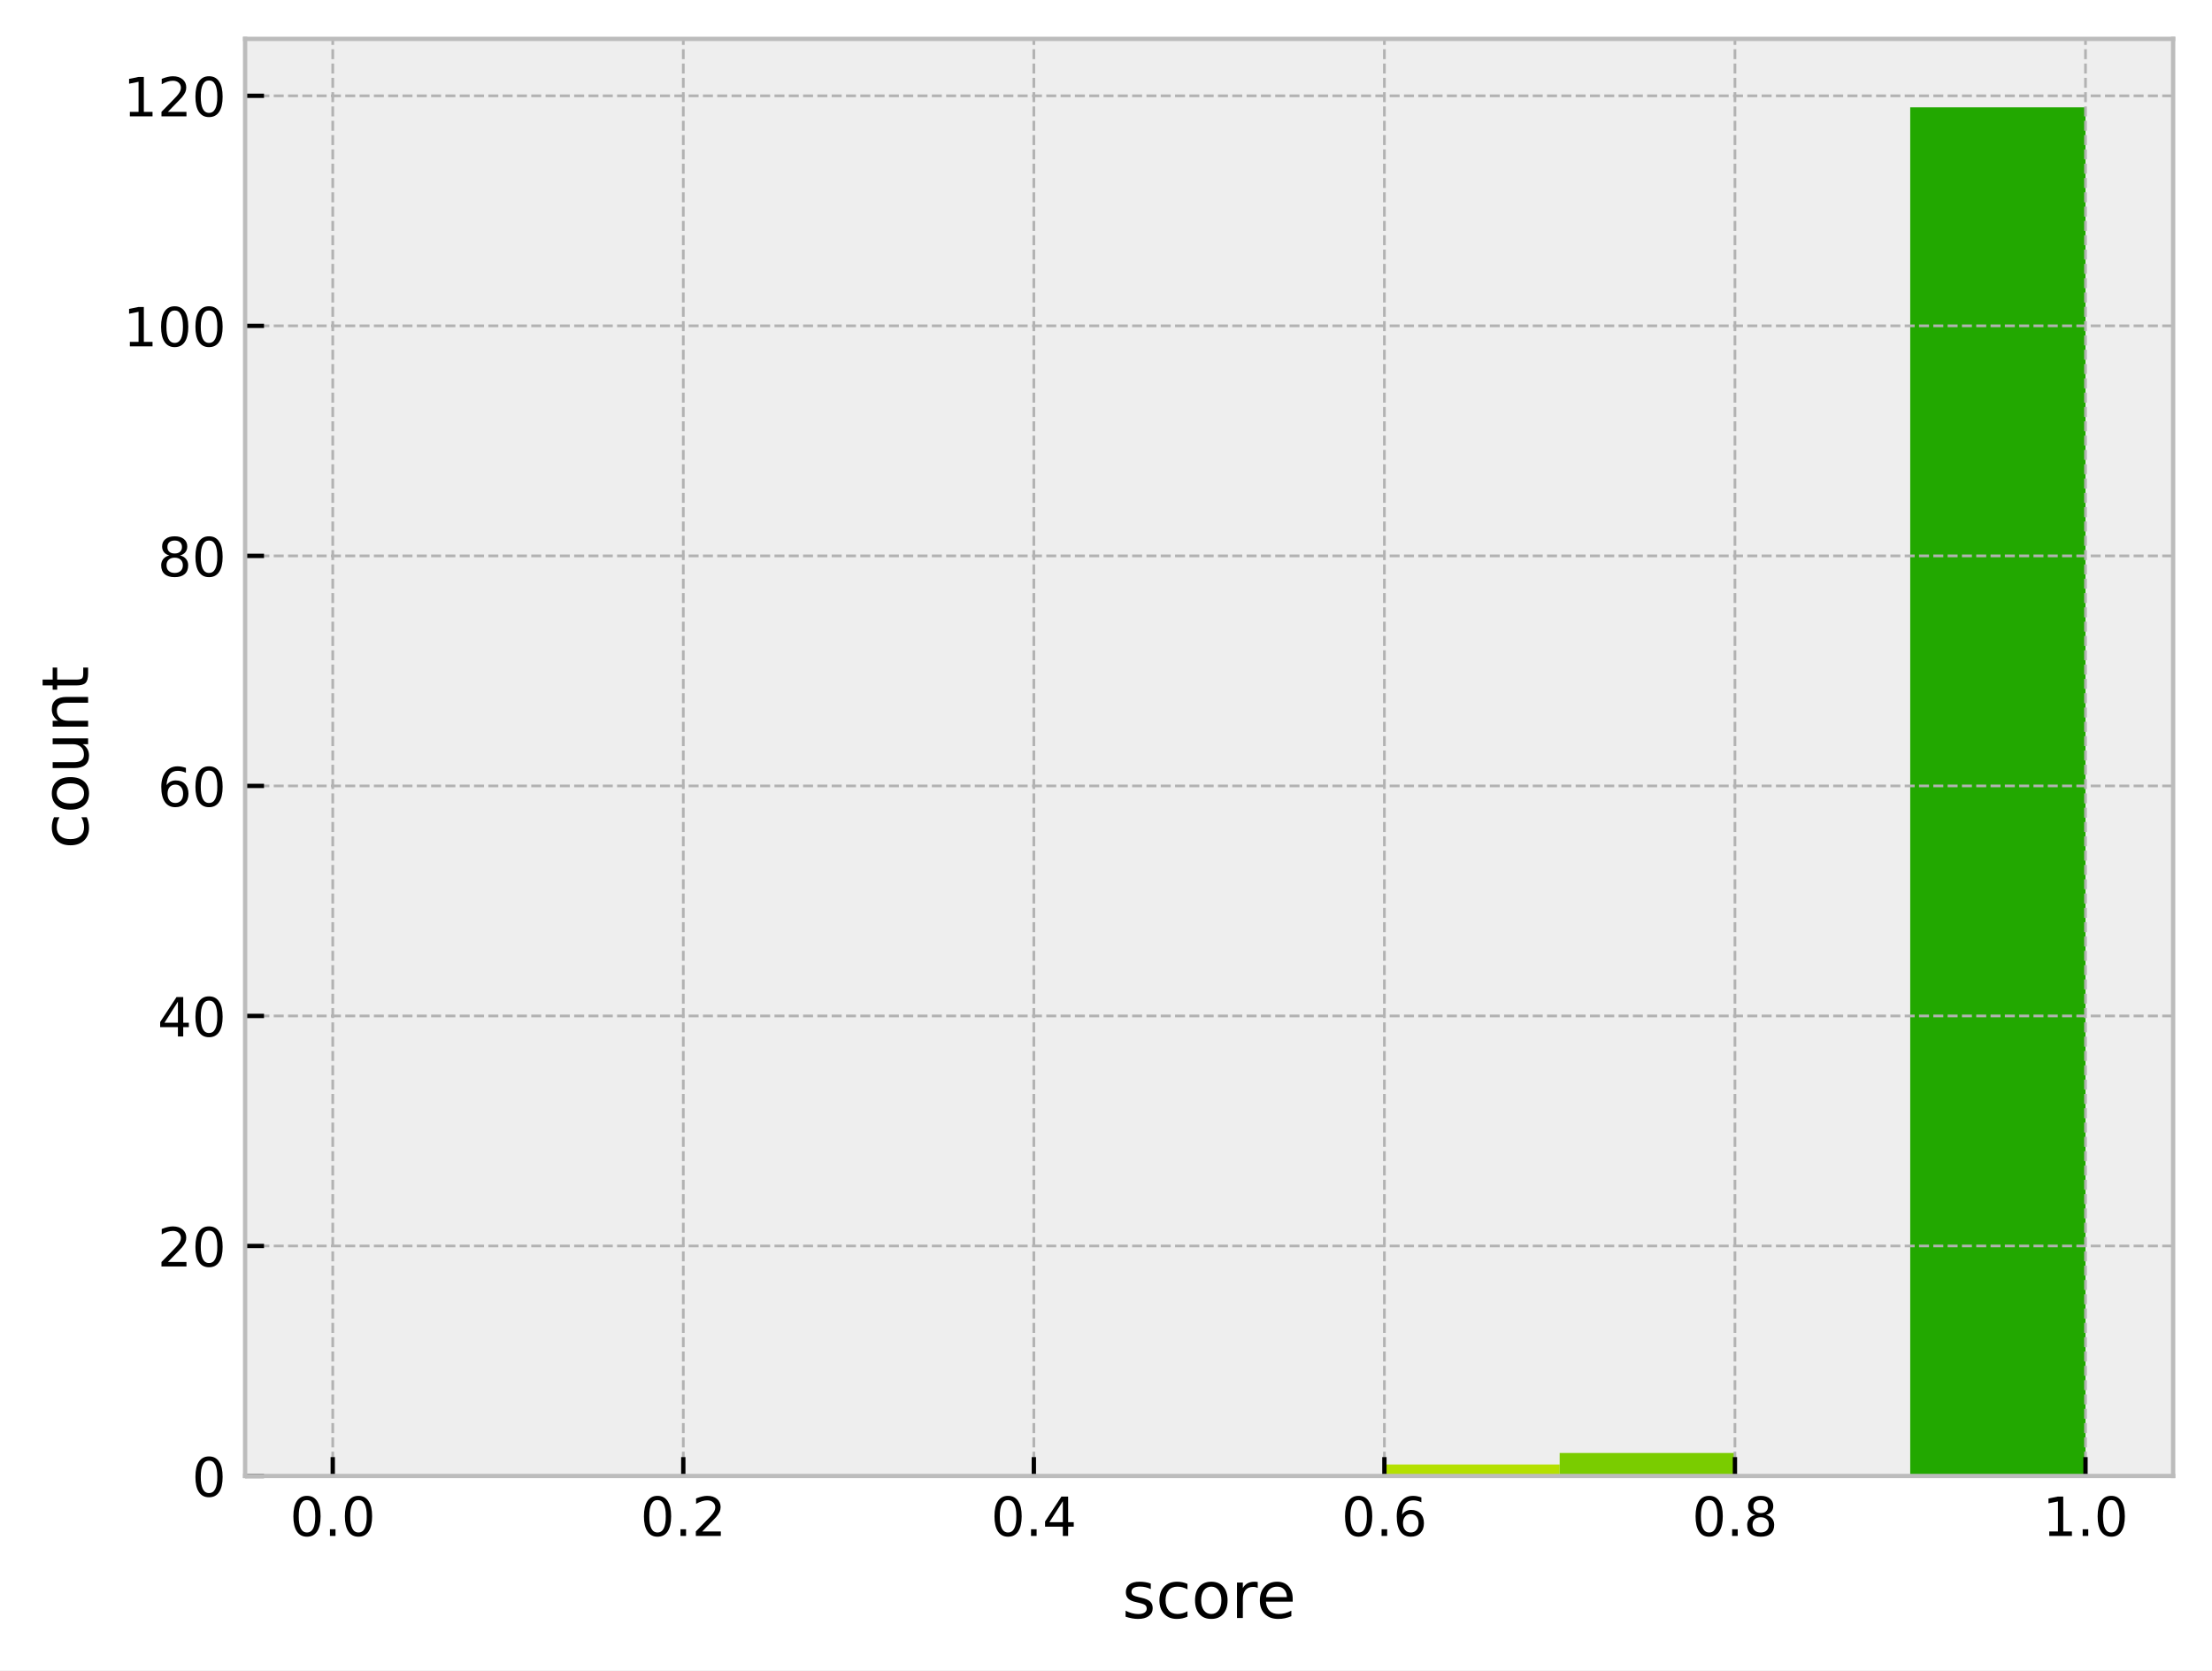
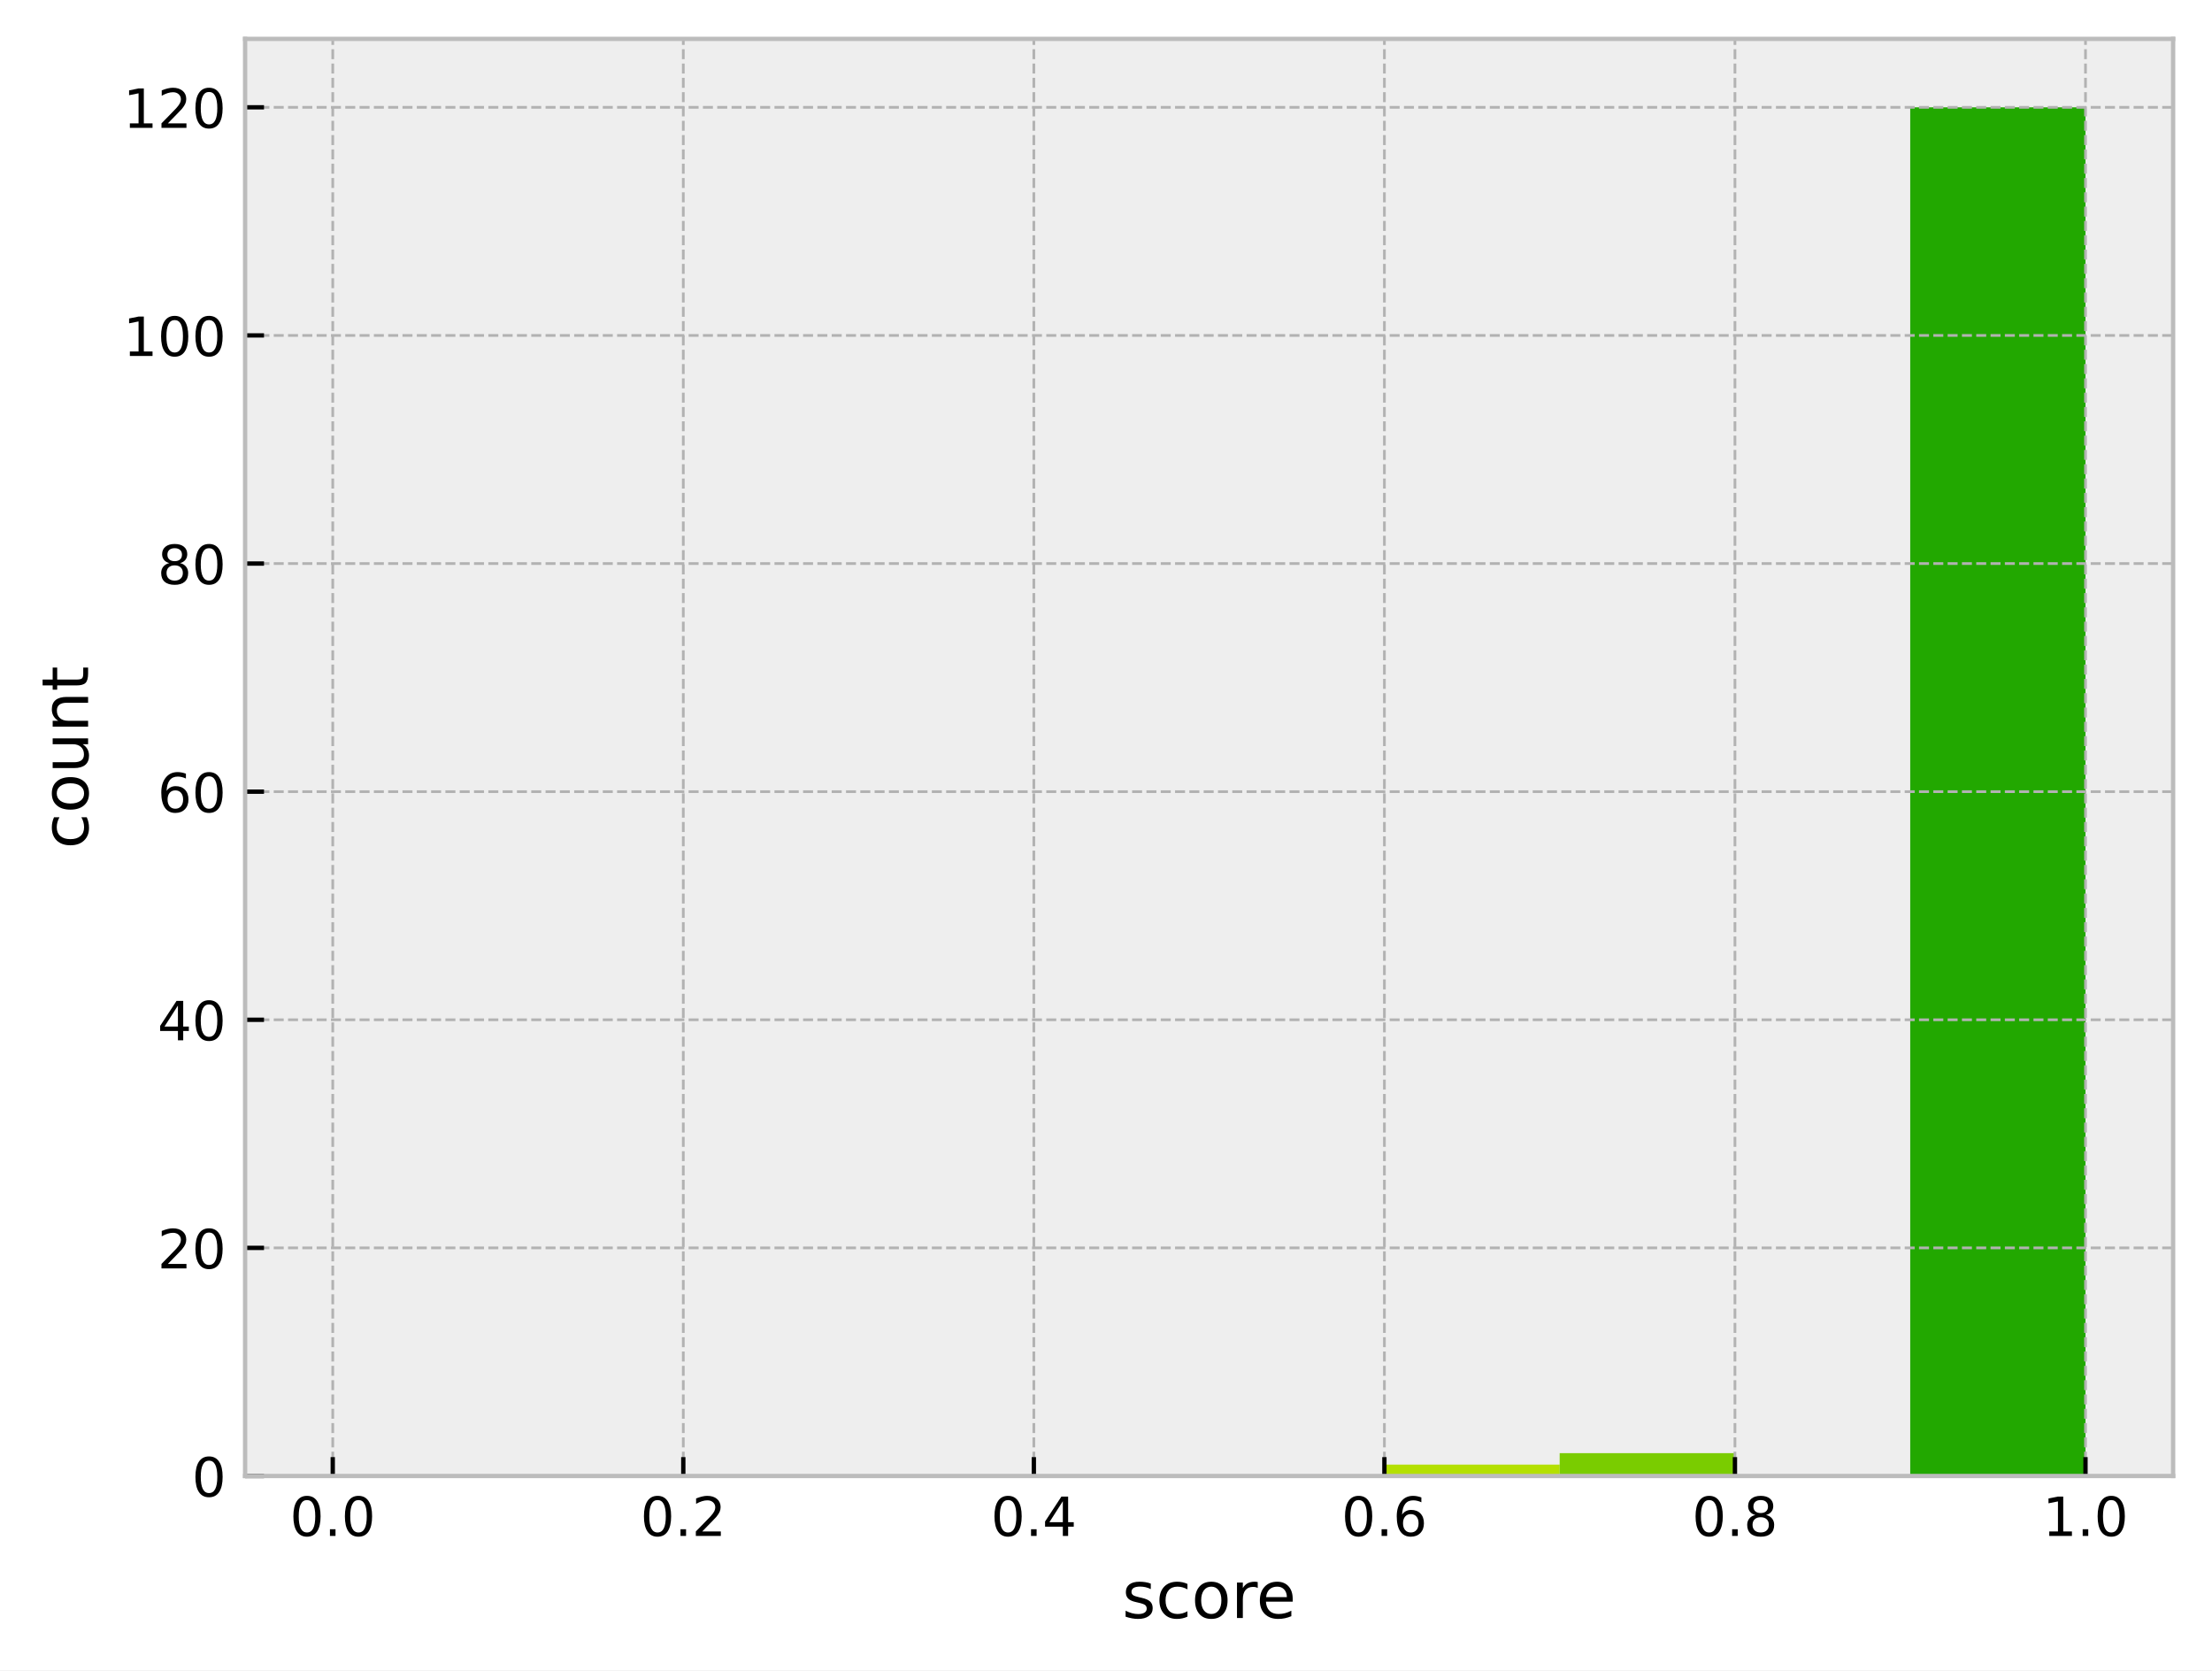
<svg xmlns="http://www.w3.org/2000/svg" xmlns:xlink="http://www.w3.org/1999/xlink" width="409.721pt" height="309.304pt" viewBox="0 0 409.721 309.304" version="1.1">
  <defs>
    <style type="text/css">*{stroke-linejoin: round; stroke-linecap: butt}</style>
  </defs>
  <g id="figure_1">
    <g id="patch_1">
      <path d="M 0 309.304  L 409.721 309.304  L 409.721 0  L 0 0  z " style="fill: #ffffff" />
    </g>
    <g id="axes_1">
      <g id="patch_2">
        <path d="M 45.401 273.312  L 402.521 273.312  L 402.521 7.2  L 45.401 7.2  z " style="fill: #eeeeee" />
      </g>
      <g id="patch_3">
-         <path d="M 61.634 273.312  L 94.099 273.312  L 94.099 273.312  L 61.634 273.312  z " clip-path="url(#p4ccb9d1b03)" style="fill: #ff4d4d" />
+         <path d="M 61.634 273.312  L 94.099 273.312  L 94.099 273.312  L 61.634 273.312  z " clip-path="url(#p83680e8a58)" style="fill: #ff4d4d" />
      </g>
      <g id="patch_4">
-         <path d="M 94.099 273.312  L 126.565 273.312  L 126.565 273.312  L 94.099 273.312  z " clip-path="url(#p4ccb9d1b03)" style="fill: #ff6038" />
+         <path d="M 94.099 273.312  L 126.565 273.312  L 126.565 273.312  L 94.099 273.312  z " clip-path="url(#p83680e8a58)" style="fill: #ff6038" />
      </g>
      <g id="patch_5">
-         <path d="M 126.565 273.312  L 159.03 273.312  L 159.03 273.312  L 126.565 273.312  z " clip-path="url(#p4ccb9d1b03)" style="fill: #ff7e29" />
+         <path d="M 126.565 273.312  L 159.03 273.312  L 159.03 273.312  L 126.565 273.312  z " clip-path="url(#p83680e8a58)" style="fill: #ff7e29" />
      </g>
      <g id="patch_6">
-         <path d="M 159.03 273.312  L 191.496 273.312  L 191.496 273.312  L 159.03 273.312  z " clip-path="url(#p4ccb9d1b03)" style="fill: #ffa114" />
+         <path d="M 159.03 273.312  L 191.496 273.312  L 191.496 273.312  L 159.03 273.312  z " clip-path="url(#p83680e8a58)" style="fill: #ffa114" />
      </g>
      <g id="patch_7">
-         <path d="M 191.496 273.312  L 223.961 273.312  L 223.961 273.312  L 191.496 273.312  z " clip-path="url(#p4ccb9d1b03)" style="fill: #ffcd05" />
+         <path d="M 191.496 273.312  L 223.961 273.312  L 223.961 273.312  L 191.496 273.312  z " clip-path="url(#p83680e8a58)" style="fill: #ffcd05" />
      </g>
      <g id="patch_8">
-         <path d="M 223.961 273.312  L 256.427 273.312  L 256.427 273.312  L 223.961 273.312  z " clip-path="url(#p4ccb9d1b03)" style="fill: #f0f000" />
+         <path d="M 223.961 273.312  L 256.427 273.312  L 256.427 273.312  L 223.961 273.312  z " clip-path="url(#p83680e8a58)" style="fill: #f0f000" />
      </g>
      <g id="patch_9">
-         <path d="M 256.427 273.312  L 288.892 273.312  L 288.892 271.182  L 256.427 271.182  z " clip-path="url(#p4ccb9d1b03)" style="fill: #b4e000" />
+         <path d="M 256.427 273.312  L 288.892 273.312  L 288.892 271.2  L 256.427 271.2  z " clip-path="url(#p83680e8a58)" style="fill: #b4e000" />
      </g>
      <g id="patch_10">
-         <path d="M 288.892 273.312  L 321.358 273.312  L 321.358 269.053  L 288.892 269.053  z " clip-path="url(#p4ccb9d1b03)" style="fill: #7acc00" />
+         <path d="M 288.892 273.312  L 321.358 273.312  L 321.358 269.088  L 288.892 269.088  z " clip-path="url(#p83680e8a58)" style="fill: #7acc00" />
      </g>
      <g id="patch_11">
-         <path d="M 321.358 273.312  L 353.823 273.312  L 353.823 273.312  L 321.358 273.312  z " clip-path="url(#p4ccb9d1b03)" style="fill: #4bbd00" />
+         <path d="M 321.358 273.312  L 353.823 273.312  L 353.823 273.312  L 321.358 273.312  z " clip-path="url(#p83680e8a58)" style="fill: #4bbd00" />
      </g>
      <g id="patch_12">
-         <path d="M 353.823 273.312  L 386.289 273.312  L 386.289 19.872  L 353.823 19.872  z " clip-path="url(#p4ccb9d1b03)" style="fill: #22a800" />
+         <path d="M 353.823 273.312  L 386.289 273.312  L 386.289 19.872  L 353.823 19.872  z " clip-path="url(#p83680e8a58)" style="fill: #22a800" />
      </g>
      <g id="matplotlib.axis_1">
        <g id="xtick_1">
          <g id="line2d_1">
-             <path d="M 61.634 273.312  L 61.634 7.2  " clip-path="url(#p4ccb9d1b03)" style="fill: none; stroke-dasharray: 1.85,0.8; stroke-dashoffset: 0; stroke: #b2b2b2; stroke-width: 0.5" />
+             <path d="M 61.634 273.312  L 61.634 7.2  " clip-path="url(#p83680e8a58)" style="fill: none; stroke-dasharray: 1.85,0.8; stroke-dashoffset: 0; stroke: #b2b2b2; stroke-width: 0.5" />
          </g>
          <g id="line2d_2">
            <defs>
-               <path id="m0b5a42606e" d="M 0 0  L 0 -3.5  " style="stroke: #000000; stroke-width: 0.8" />
+               <path id="m6632e38c14" d="M 0 0  L 0 -3.5  " style="stroke: #000000; stroke-width: 0.8" />
            </defs>
            <g>
-               <use xlink:href="#m0b5a42606e" x="61.634" y="273.312" style="stroke: #000000; stroke-width: 0.8" />
+               <use xlink:href="#m6632e38c14" x="61.634" y="273.312" style="stroke: #000000; stroke-width: 0.8" />
            </g>
          </g>
          <g id="text_1">
            <g transform="translate(53.68241 284.4104) scale(0.1 -0.1)">
              <defs>
                <path id="DejaVuSans-30" d="M 2034 4250  Q 1547 4250 1301 3770  Q 1056 3291 1056 2328  Q 1056 1369 1301 889  Q 1547 409 2034 409  Q 2525 409 2770 889  Q 3016 1369 3016 2328  Q 3016 3291 2770 3770  Q 2525 4250 2034 4250  z M 2034 4750  Q 2819 4750 3233 4129  Q 3647 3509 3647 2328  Q 3647 1150 3233 529  Q 2819 -91 2034 -91  Q 1250 -91 836 529  Q 422 1150 422 2328  Q 422 3509 836 4129  Q 1250 4750 2034 4750  z " transform="scale(0.015625)" />
                <path id="DejaVuSans-2e" d="M 684 794  L 1344 794  L 1344 0  L 684 0  L 684 794  z " transform="scale(0.015625)" />
              </defs>
              <use xlink:href="#DejaVuSans-30" />
              <use xlink:href="#DejaVuSans-2e" transform="translate(63.62305 0)" />
              <use xlink:href="#DejaVuSans-30" transform="translate(95.41016 0)" />
            </g>
          </g>
        </g>
        <g id="xtick_2">
          <g id="line2d_3">
-             <path d="M 126.565 273.312  L 126.565 7.2  " clip-path="url(#p4ccb9d1b03)" style="fill: none; stroke-dasharray: 1.85,0.8; stroke-dashoffset: 0; stroke: #b2b2b2; stroke-width: 0.5" />
+             <path d="M 126.565 273.312  L 126.565 7.2  " clip-path="url(#p83680e8a58)" style="fill: none; stroke-dasharray: 1.85,0.8; stroke-dashoffset: 0; stroke: #b2b2b2; stroke-width: 0.5" />
          </g>
          <g id="line2d_4">
            <g>
-               <use xlink:href="#m0b5a42606e" x="126.565" y="273.312" style="stroke: #000000; stroke-width: 0.8" />
+               <use xlink:href="#m6632e38c14" x="126.565" y="273.312" style="stroke: #000000; stroke-width: 0.8" />
            </g>
          </g>
          <g id="text_2">
            <g transform="translate(118.6133 284.4104) scale(0.1 -0.1)">
              <defs>
                <path id="DejaVuSans-32" d="M 1228 531  L 3431 531  L 3431 0  L 469 0  L 469 531  Q 828 903 1448 1529  Q 2069 2156 2228 2338  Q 2531 2678 2651 2914  Q 2772 3150 2772 3378  Q 2772 3750 2511 3984  Q 2250 4219 1831 4219  Q 1534 4219 1204 4116  Q 875 4013 500 3803  L 500 4441  Q 881 4594 1212 4672  Q 1544 4750 1819 4750  Q 2544 4750 2975 4387  Q 3406 4025 3406 3419  Q 3406 3131 3298 2873  Q 3191 2616 2906 2266  Q 2828 2175 2409 1742  Q 1991 1309 1228 531  z " transform="scale(0.015625)" />
              </defs>
              <use xlink:href="#DejaVuSans-30" />
              <use xlink:href="#DejaVuSans-2e" transform="translate(63.62305 0)" />
              <use xlink:href="#DejaVuSans-32" transform="translate(95.41016 0)" />
            </g>
          </g>
        </g>
        <g id="xtick_3">
          <g id="line2d_5">
-             <path d="M 191.496 273.312  L 191.496 7.2  " clip-path="url(#p4ccb9d1b03)" style="fill: none; stroke-dasharray: 1.85,0.8; stroke-dashoffset: 0; stroke: #b2b2b2; stroke-width: 0.5" />
+             <path d="M 191.496 273.312  L 191.496 7.2  " clip-path="url(#p83680e8a58)" style="fill: none; stroke-dasharray: 1.85,0.8; stroke-dashoffset: 0; stroke: #b2b2b2; stroke-width: 0.5" />
          </g>
          <g id="line2d_6">
            <g>
-               <use xlink:href="#m0b5a42606e" x="191.496" y="273.312" style="stroke: #000000; stroke-width: 0.8" />
+               <use xlink:href="#m6632e38c14" x="191.496" y="273.312" style="stroke: #000000; stroke-width: 0.8" />
            </g>
          </g>
          <g id="text_3">
            <g transform="translate(183.5442 284.4104) scale(0.1 -0.1)">
              <defs>
                <path id="DejaVuSans-34" d="M 2419 4116  L 825 1625  L 2419 1625  L 2419 4116  z M 2253 4666  L 3047 4666  L 3047 1625  L 3713 1625  L 3713 1100  L 3047 1100  L 3047 0  L 2419 0  L 2419 1100  L 313 1100  L 313 1709  L 2253 4666  z " transform="scale(0.015625)" />
              </defs>
              <use xlink:href="#DejaVuSans-30" />
              <use xlink:href="#DejaVuSans-2e" transform="translate(63.62305 0)" />
              <use xlink:href="#DejaVuSans-34" transform="translate(95.41016 0)" />
            </g>
          </g>
        </g>
        <g id="xtick_4">
          <g id="line2d_7">
-             <path d="M 256.427 273.312  L 256.427 7.2  " clip-path="url(#p4ccb9d1b03)" style="fill: none; stroke-dasharray: 1.85,0.8; stroke-dashoffset: 0; stroke: #b2b2b2; stroke-width: 0.5" />
+             <path d="M 256.427 273.312  L 256.427 7.2  " clip-path="url(#p83680e8a58)" style="fill: none; stroke-dasharray: 1.85,0.8; stroke-dashoffset: 0; stroke: #b2b2b2; stroke-width: 0.5" />
          </g>
          <g id="line2d_8">
            <g>
-               <use xlink:href="#m0b5a42606e" x="256.427" y="273.312" style="stroke: #000000; stroke-width: 0.8" />
+               <use xlink:href="#m6632e38c14" x="256.427" y="273.312" style="stroke: #000000; stroke-width: 0.8" />
            </g>
          </g>
          <g id="text_4">
            <g transform="translate(248.4751 284.4104) scale(0.1 -0.1)">
              <defs>
                <path id="DejaVuSans-36" d="M 2113 2584  Q 1688 2584 1439 2293  Q 1191 2003 1191 1497  Q 1191 994 1439 701  Q 1688 409 2113 409  Q 2538 409 2786 701  Q 3034 994 3034 1497  Q 3034 2003 2786 2293  Q 2538 2584 2113 2584  z M 3366 4563  L 3366 3988  Q 3128 4100 2886 4159  Q 2644 4219 2406 4219  Q 1781 4219 1451 3797  Q 1122 3375 1075 2522  Q 1259 2794 1537 2939  Q 1816 3084 2150 3084  Q 2853 3084 3261 2657  Q 3669 2231 3669 1497  Q 3669 778 3244 343  Q 2819 -91 2113 -91  Q 1303 -91 875 529  Q 447 1150 447 2328  Q 447 3434 972 4092  Q 1497 4750 2381 4750  Q 2619 4750 2861 4703  Q 3103 4656 3366 4563  z " transform="scale(0.015625)" />
              </defs>
              <use xlink:href="#DejaVuSans-30" />
              <use xlink:href="#DejaVuSans-2e" transform="translate(63.62305 0)" />
              <use xlink:href="#DejaVuSans-36" transform="translate(95.41016 0)" />
            </g>
          </g>
        </g>
        <g id="xtick_5">
          <g id="line2d_9">
-             <path d="M 321.358 273.312  L 321.358 7.2  " clip-path="url(#p4ccb9d1b03)" style="fill: none; stroke-dasharray: 1.85,0.8; stroke-dashoffset: 0; stroke: #b2b2b2; stroke-width: 0.5" />
+             <path d="M 321.358 273.312  L 321.358 7.2  " clip-path="url(#p83680e8a58)" style="fill: none; stroke-dasharray: 1.85,0.8; stroke-dashoffset: 0; stroke: #b2b2b2; stroke-width: 0.5" />
          </g>
          <g id="line2d_10">
            <g>
-               <use xlink:href="#m0b5a42606e" x="321.358" y="273.312" style="stroke: #000000; stroke-width: 0.8" />
+               <use xlink:href="#m6632e38c14" x="321.358" y="273.312" style="stroke: #000000; stroke-width: 0.8" />
            </g>
          </g>
          <g id="text_5">
            <g transform="translate(313.4061 284.4104) scale(0.1 -0.1)">
              <defs>
                <path id="DejaVuSans-38" d="M 2034 2216  Q 1584 2216 1326 1975  Q 1069 1734 1069 1313  Q 1069 891 1326 650  Q 1584 409 2034 409  Q 2484 409 2743 651  Q 3003 894 3003 1313  Q 3003 1734 2745 1975  Q 2488 2216 2034 2216  z M 1403 2484  Q 997 2584 770 2862  Q 544 3141 544 3541  Q 544 4100 942 4425  Q 1341 4750 2034 4750  Q 2731 4750 3128 4425  Q 3525 4100 3525 3541  Q 3525 3141 3298 2862  Q 3072 2584 2669 2484  Q 3125 2378 3379 2068  Q 3634 1759 3634 1313  Q 3634 634 3220 271  Q 2806 -91 2034 -91  Q 1263 -91 848 271  Q 434 634 434 1313  Q 434 1759 690 2068  Q 947 2378 1403 2484  z M 1172 3481  Q 1172 3119 1398 2916  Q 1625 2713 2034 2713  Q 2441 2713 2670 2916  Q 2900 3119 2900 3481  Q 2900 3844 2670 4047  Q 2441 4250 2034 4250  Q 1625 4250 1398 4047  Q 1172 3844 1172 3481  z " transform="scale(0.015625)" />
              </defs>
              <use xlink:href="#DejaVuSans-30" />
              <use xlink:href="#DejaVuSans-2e" transform="translate(63.62305 0)" />
              <use xlink:href="#DejaVuSans-38" transform="translate(95.41016 0)" />
            </g>
          </g>
        </g>
        <g id="xtick_6">
          <g id="line2d_11">
-             <path d="M 386.289 273.312  L 386.289 7.2  " clip-path="url(#p4ccb9d1b03)" style="fill: none; stroke-dasharray: 1.85,0.8; stroke-dashoffset: 0; stroke: #b2b2b2; stroke-width: 0.5" />
+             <path d="M 386.289 273.312  L 386.289 7.2  " clip-path="url(#p83680e8a58)" style="fill: none; stroke-dasharray: 1.85,0.8; stroke-dashoffset: 0; stroke: #b2b2b2; stroke-width: 0.5" />
          </g>
          <g id="line2d_12">
            <g>
-               <use xlink:href="#m0b5a42606e" x="386.289" y="273.312" style="stroke: #000000; stroke-width: 0.8" />
+               <use xlink:href="#m6632e38c14" x="386.289" y="273.312" style="stroke: #000000; stroke-width: 0.8" />
            </g>
          </g>
          <g id="text_6">
            <g transform="translate(378.337 284.4104) scale(0.1 -0.1)">
              <defs>
                <path id="DejaVuSans-31" d="M 794 531  L 1825 531  L 1825 4091  L 703 3866  L 703 4441  L 1819 4666  L 2450 4666  L 2450 531  L 3481 531  L 3481 0  L 794 0  L 794 531  z " transform="scale(0.015625)" />
              </defs>
              <use xlink:href="#DejaVuSans-31" />
              <use xlink:href="#DejaVuSans-2e" transform="translate(63.62305 0)" />
              <use xlink:href="#DejaVuSans-30" transform="translate(95.41016 0)" />
            </g>
          </g>
        </g>
        <g id="text_7">
          <g transform="translate(207.8419 299.6082) scale(0.12 -0.12)">
            <defs>
              <path id="DejaVuSans-73" d="M 2834 3397  L 2834 2853  Q 2591 2978 2328 3040  Q 2066 3103 1784 3103  Q 1356 3103 1142 2972  Q 928 2841 928 2578  Q 928 2378 1081 2264  Q 1234 2150 1697 2047  L 1894 2003  Q 2506 1872 2764 1633  Q 3022 1394 3022 966  Q 3022 478 2636 193  Q 2250 -91 1575 -91  Q 1294 -91 989 -36  Q 684 19 347 128  L 347 722  Q 666 556 975 473  Q 1284 391 1588 391  Q 1994 391 2212 530  Q 2431 669 2431 922  Q 2431 1156 2273 1281  Q 2116 1406 1581 1522  L 1381 1569  Q 847 1681 609 1914  Q 372 2147 372 2553  Q 372 3047 722 3315  Q 1072 3584 1716 3584  Q 2034 3584 2315 3537  Q 2597 3491 2834 3397  z " transform="scale(0.015625)" />
              <path id="DejaVuSans-63" d="M 3122 3366  L 3122 2828  Q 2878 2963 2633 3030  Q 2388 3097 2138 3097  Q 1578 3097 1268 2742  Q 959 2388 959 1747  Q 959 1106 1268 751  Q 1578 397 2138 397  Q 2388 397 2633 464  Q 2878 531 3122 666  L 3122 134  Q 2881 22 2623 -34  Q 2366 -91 2075 -91  Q 1284 -91 818 406  Q 353 903 353 1747  Q 353 2603 823 3093  Q 1294 3584 2113 3584  Q 2378 3584 2631 3529  Q 2884 3475 3122 3366  z " transform="scale(0.015625)" />
              <path id="DejaVuSans-6f" d="M 1959 3097  Q 1497 3097 1228 2736  Q 959 2375 959 1747  Q 959 1119 1226 758  Q 1494 397 1959 397  Q 2419 397 2687 759  Q 2956 1122 2956 1747  Q 2956 2369 2687 2733  Q 2419 3097 1959 3097  z M 1959 3584  Q 2709 3584 3137 3096  Q 3566 2609 3566 1747  Q 3566 888 3137 398  Q 2709 -91 1959 -91  Q 1206 -91 779 398  Q 353 888 353 1747  Q 353 2609 779 3096  Q 1206 3584 1959 3584  z " transform="scale(0.015625)" />
              <path id="DejaVuSans-72" d="M 2631 2963  Q 2534 3019 2420 3045  Q 2306 3072 2169 3072  Q 1681 3072 1420 2755  Q 1159 2438 1159 1844  L 1159 0  L 581 0  L 581 3500  L 1159 3500  L 1159 2956  Q 1341 3275 1631 3429  Q 1922 3584 2338 3584  Q 2397 3584 2469 3576  Q 2541 3569 2628 3553  L 2631 2963  z " transform="scale(0.015625)" />
              <path id="DejaVuSans-65" d="M 3597 1894  L 3597 1613  L 953 1613  Q 991 1019 1311 708  Q 1631 397 2203 397  Q 2534 397 2845 478  Q 3156 559 3463 722  L 3463 178  Q 3153 47 2828 -22  Q 2503 -91 2169 -91  Q 1331 -91 842 396  Q 353 884 353 1716  Q 353 2575 817 3079  Q 1281 3584 2069 3584  Q 2775 3584 3186 3129  Q 3597 2675 3597 1894  z M 3022 2063  Q 3016 2534 2758 2815  Q 2500 3097 2075 3097  Q 1594 3097 1305 2825  Q 1016 2553 972 2059  L 3022 2063  z " transform="scale(0.015625)" />
            </defs>
            <use xlink:href="#DejaVuSans-73" />
            <use xlink:href="#DejaVuSans-63" transform="translate(52.09961 0)" />
            <use xlink:href="#DejaVuSans-6f" transform="translate(107.0801 0)" />
            <use xlink:href="#DejaVuSans-72" transform="translate(168.2617 0)" />
            <use xlink:href="#DejaVuSans-65" transform="translate(207.125 0)" />
          </g>
        </g>
      </g>
      <g id="matplotlib.axis_2">
        <g id="ytick_1">
          <g id="line2d_13">
-             <path d="M 45.401 273.312  L 402.521 273.312  " clip-path="url(#p4ccb9d1b03)" style="fill: none; stroke-dasharray: 1.85,0.8; stroke-dashoffset: 0; stroke: #b2b2b2; stroke-width: 0.5" />
+             <path d="M 45.401 273.312  L 402.521 273.312  " clip-path="url(#p83680e8a58)" style="fill: none; stroke-dasharray: 1.85,0.8; stroke-dashoffset: 0; stroke: #b2b2b2; stroke-width: 0.5" />
          </g>
          <g id="line2d_14">
            <defs>
-               <path id="me2754cb9e4" d="M 0 0  L 3.5 0  " style="stroke: #000000; stroke-width: 0.8" />
+               <path id="m0bce94ff36" d="M 0 0  L 3.5 0  " style="stroke: #000000; stroke-width: 0.8" />
            </defs>
            <g>
-               <use xlink:href="#me2754cb9e4" x="45.401" y="273.312" style="stroke: #000000; stroke-width: 0.8" />
+               <use xlink:href="#m0bce94ff36" x="45.401" y="273.312" style="stroke: #000000; stroke-width: 0.8" />
            </g>
          </g>
          <g id="text_8">
            <g transform="translate(35.53875 277.1112) scale(0.1 -0.1)">
              <use xlink:href="#DejaVuSans-30" />
            </g>
          </g>
        </g>
        <g id="ytick_2">
          <g id="line2d_15">
-             <path d="M 45.401 230.717  L 402.521 230.717  " clip-path="url(#p4ccb9d1b03)" style="fill: none; stroke-dasharray: 1.85,0.8; stroke-dashoffset: 0; stroke: #b2b2b2; stroke-width: 0.5" />
+             <path d="M 45.401 231.072  L 402.521 231.072  " clip-path="url(#p83680e8a58)" style="fill: none; stroke-dasharray: 1.85,0.8; stroke-dashoffset: 0; stroke: #b2b2b2; stroke-width: 0.5" />
          </g>
          <g id="line2d_16">
            <g>
-               <use xlink:href="#me2754cb9e4" x="45.401" y="230.717" style="stroke: #000000; stroke-width: 0.8" />
+               <use xlink:href="#m0bce94ff36" x="45.401" y="231.072" style="stroke: #000000; stroke-width: 0.8" />
            </g>
          </g>
          <g id="text_9">
-             <g transform="translate(29.17625 234.5163) scale(0.1 -0.1)">
+             <g transform="translate(29.17625 234.8712) scale(0.1 -0.1)">
              <use xlink:href="#DejaVuSans-32" />
              <use xlink:href="#DejaVuSans-30" transform="translate(63.62305 0)" />
            </g>
          </g>
        </g>
        <g id="ytick_3">
          <g id="line2d_17">
-             <path d="M 45.401 188.122  L 402.521 188.122  " clip-path="url(#p4ccb9d1b03)" style="fill: none; stroke-dasharray: 1.85,0.8; stroke-dashoffset: 0; stroke: #b2b2b2; stroke-width: 0.5" />
+             <path d="M 45.401 188.832  L 402.521 188.832  " clip-path="url(#p83680e8a58)" style="fill: none; stroke-dasharray: 1.85,0.8; stroke-dashoffset: 0; stroke: #b2b2b2; stroke-width: 0.5" />
          </g>
          <g id="line2d_18">
            <g>
-               <use xlink:href="#me2754cb9e4" x="45.401" y="188.122" style="stroke: #000000; stroke-width: 0.8" />
+               <use xlink:href="#m0bce94ff36" x="45.401" y="188.832" style="stroke: #000000; stroke-width: 0.8" />
            </g>
          </g>
          <g id="text_10">
-             <g transform="translate(29.17625 191.9213) scale(0.1 -0.1)">
+             <g transform="translate(29.17625 192.6312) scale(0.1 -0.1)">
              <use xlink:href="#DejaVuSans-34" />
              <use xlink:href="#DejaVuSans-30" transform="translate(63.62305 0)" />
            </g>
          </g>
        </g>
        <g id="ytick_4">
          <g id="line2d_19">
-             <path d="M 45.401 145.527  L 402.521 145.527  " clip-path="url(#p4ccb9d1b03)" style="fill: none; stroke-dasharray: 1.85,0.8; stroke-dashoffset: 0; stroke: #b2b2b2; stroke-width: 0.5" />
+             <path d="M 45.401 146.592  L 402.521 146.592  " clip-path="url(#p83680e8a58)" style="fill: none; stroke-dasharray: 1.85,0.8; stroke-dashoffset: 0; stroke: #b2b2b2; stroke-width: 0.5" />
          </g>
          <g id="line2d_20">
            <g>
-               <use xlink:href="#me2754cb9e4" x="45.401" y="145.527" style="stroke: #000000; stroke-width: 0.8" />
+               <use xlink:href="#m0bce94ff36" x="45.401" y="146.592" style="stroke: #000000; stroke-width: 0.8" />
            </g>
          </g>
          <g id="text_11">
-             <g transform="translate(29.17625 149.3263) scale(0.1 -0.1)">
+             <g transform="translate(29.17625 150.3912) scale(0.1 -0.1)">
              <use xlink:href="#DejaVuSans-36" />
              <use xlink:href="#DejaVuSans-30" transform="translate(63.62305 0)" />
            </g>
          </g>
        </g>
        <g id="ytick_5">
          <g id="line2d_21">
-             <path d="M 45.401 102.932  L 402.521 102.932  " clip-path="url(#p4ccb9d1b03)" style="fill: none; stroke-dasharray: 1.85,0.8; stroke-dashoffset: 0; stroke: #b2b2b2; stroke-width: 0.5" />
+             <path d="M 45.401 104.352  L 402.521 104.352  " clip-path="url(#p83680e8a58)" style="fill: none; stroke-dasharray: 1.85,0.8; stroke-dashoffset: 0; stroke: #b2b2b2; stroke-width: 0.5" />
          </g>
          <g id="line2d_22">
            <g>
-               <use xlink:href="#me2754cb9e4" x="45.401" y="102.932" style="stroke: #000000; stroke-width: 0.8" />
+               <use xlink:href="#m0bce94ff36" x="45.401" y="104.352" style="stroke: #000000; stroke-width: 0.8" />
            </g>
          </g>
          <g id="text_12">
-             <g transform="translate(29.17625 106.7314) scale(0.1 -0.1)">
+             <g transform="translate(29.17625 108.1512) scale(0.1 -0.1)">
              <use xlink:href="#DejaVuSans-38" />
              <use xlink:href="#DejaVuSans-30" transform="translate(63.62305 0)" />
            </g>
          </g>
        </g>
        <g id="ytick_6">
          <g id="line2d_23">
-             <path d="M 45.401 60.337  L 402.521 60.337  " clip-path="url(#p4ccb9d1b03)" style="fill: none; stroke-dasharray: 1.85,0.8; stroke-dashoffset: 0; stroke: #b2b2b2; stroke-width: 0.5" />
+             <path d="M 45.401 62.112  L 402.521 62.112  " clip-path="url(#p83680e8a58)" style="fill: none; stroke-dasharray: 1.85,0.8; stroke-dashoffset: 0; stroke: #b2b2b2; stroke-width: 0.5" />
          </g>
          <g id="line2d_24">
            <g>
-               <use xlink:href="#me2754cb9e4" x="45.401" y="60.337" style="stroke: #000000; stroke-width: 0.8" />
+               <use xlink:href="#m0bce94ff36" x="45.401" y="62.112" style="stroke: #000000; stroke-width: 0.8" />
            </g>
          </g>
          <g id="text_13">
-             <g transform="translate(22.81375 64.13643) scale(0.1 -0.1)">
+             <g transform="translate(22.81375 65.91122) scale(0.1 -0.1)">
              <use xlink:href="#DejaVuSans-31" />
              <use xlink:href="#DejaVuSans-30" transform="translate(63.62305 0)" />
              <use xlink:href="#DejaVuSans-30" transform="translate(127.2461 0)" />
            </g>
          </g>
        </g>
        <g id="ytick_7">
          <g id="line2d_25">
-             <path d="M 45.401 17.742  L 402.521 17.742  " clip-path="url(#p4ccb9d1b03)" style="fill: none; stroke-dasharray: 1.85,0.8; stroke-dashoffset: 0; stroke: #b2b2b2; stroke-width: 0.5" />
+             <path d="M 45.401 19.872  L 402.521 19.872  " clip-path="url(#p83680e8a58)" style="fill: none; stroke-dasharray: 1.85,0.8; stroke-dashoffset: 0; stroke: #b2b2b2; stroke-width: 0.5" />
          </g>
          <g id="line2d_26">
            <g>
-               <use xlink:href="#me2754cb9e4" x="45.401" y="17.742" style="stroke: #000000; stroke-width: 0.8" />
+               <use xlink:href="#m0bce94ff36" x="45.401" y="19.872" style="stroke: #000000; stroke-width: 0.8" />
            </g>
          </g>
          <g id="text_14">
-             <g transform="translate(22.81375 21.54147) scale(0.1 -0.1)">
+             <g transform="translate(22.81375 23.67122) scale(0.1 -0.1)">
              <use xlink:href="#DejaVuSans-31" />
              <use xlink:href="#DejaVuSans-32" transform="translate(63.62305 0)" />
              <use xlink:href="#DejaVuSans-30" transform="translate(127.2461 0)" />
            </g>
          </g>
        </g>
        <g id="text_15">
          <g transform="translate(16.31812 157.1835) rotate(-90) scale(0.12 -0.12)">
            <defs>
              <path id="DejaVuSans-75" d="M 544 1381  L 544 3500  L 1119 3500  L 1119 1403  Q 1119 906 1312 657  Q 1506 409 1894 409  Q 2359 409 2629 706  Q 2900 1003 2900 1516  L 2900 3500  L 3475 3500  L 3475 0  L 2900 0  L 2900 538  Q 2691 219 2414 64  Q 2138 -91 1772 -91  Q 1169 -91 856 284  Q 544 659 544 1381  z M 1991 3584  L 1991 3584  z " transform="scale(0.015625)" />
              <path id="DejaVuSans-6e" d="M 3513 2113  L 3513 0  L 2938 0  L 2938 2094  Q 2938 2591 2744 2837  Q 2550 3084 2163 3084  Q 1697 3084 1428 2787  Q 1159 2491 1159 1978  L 1159 0  L 581 0  L 581 3500  L 1159 3500  L 1159 2956  Q 1366 3272 1645 3428  Q 1925 3584 2291 3584  Q 2894 3584 3203 3211  Q 3513 2838 3513 2113  z " transform="scale(0.015625)" />
              <path id="DejaVuSans-74" d="M 1172 4494  L 1172 3500  L 2356 3500  L 2356 3053  L 1172 3053  L 1172 1153  Q 1172 725 1289 603  Q 1406 481 1766 481  L 2356 481  L 2356 0  L 1766 0  Q 1100 0 847 248  Q 594 497 594 1153  L 594 3053  L 172 3053  L 172 3500  L 594 3500  L 594 4494  L 1172 4494  z " transform="scale(0.015625)" />
            </defs>
            <use xlink:href="#DejaVuSans-63" />
            <use xlink:href="#DejaVuSans-6f" transform="translate(54.98047 0)" />
            <use xlink:href="#DejaVuSans-75" transform="translate(116.1621 0)" />
            <use xlink:href="#DejaVuSans-6e" transform="translate(179.541 0)" />
            <use xlink:href="#DejaVuSans-74" transform="translate(242.9199 0)" />
          </g>
        </g>
      </g>
      <g id="patch_13">
        <path d="M 45.401 273.312  L 45.401 7.2  " style="fill: none; stroke: #bcbcbc; stroke-width: 0.8; stroke-linejoin: miter; stroke-linecap: square" />
      </g>
      <g id="patch_14">
        <path d="M 402.521 273.312  L 402.521 7.2  " style="fill: none; stroke: #bcbcbc; stroke-width: 0.8; stroke-linejoin: miter; stroke-linecap: square" />
      </g>
      <g id="patch_15">
        <path d="M 45.401 273.312  L 402.521 273.312  " style="fill: none; stroke: #bcbcbc; stroke-width: 0.8; stroke-linejoin: miter; stroke-linecap: square" />
      </g>
      <g id="patch_16">
        <path d="M 45.401 7.2  L 402.521 7.2  " style="fill: none; stroke: #bcbcbc; stroke-width: 0.8; stroke-linejoin: miter; stroke-linecap: square" />
      </g>
    </g>
  </g>
  <defs>
-     <clipPath id="p4ccb9d1b03">
+     <clipPath id="p83680e8a58">
      <rect x="45.401" y="7.2" width="357.12" height="266.112" />
    </clipPath>
  </defs>
</svg>
